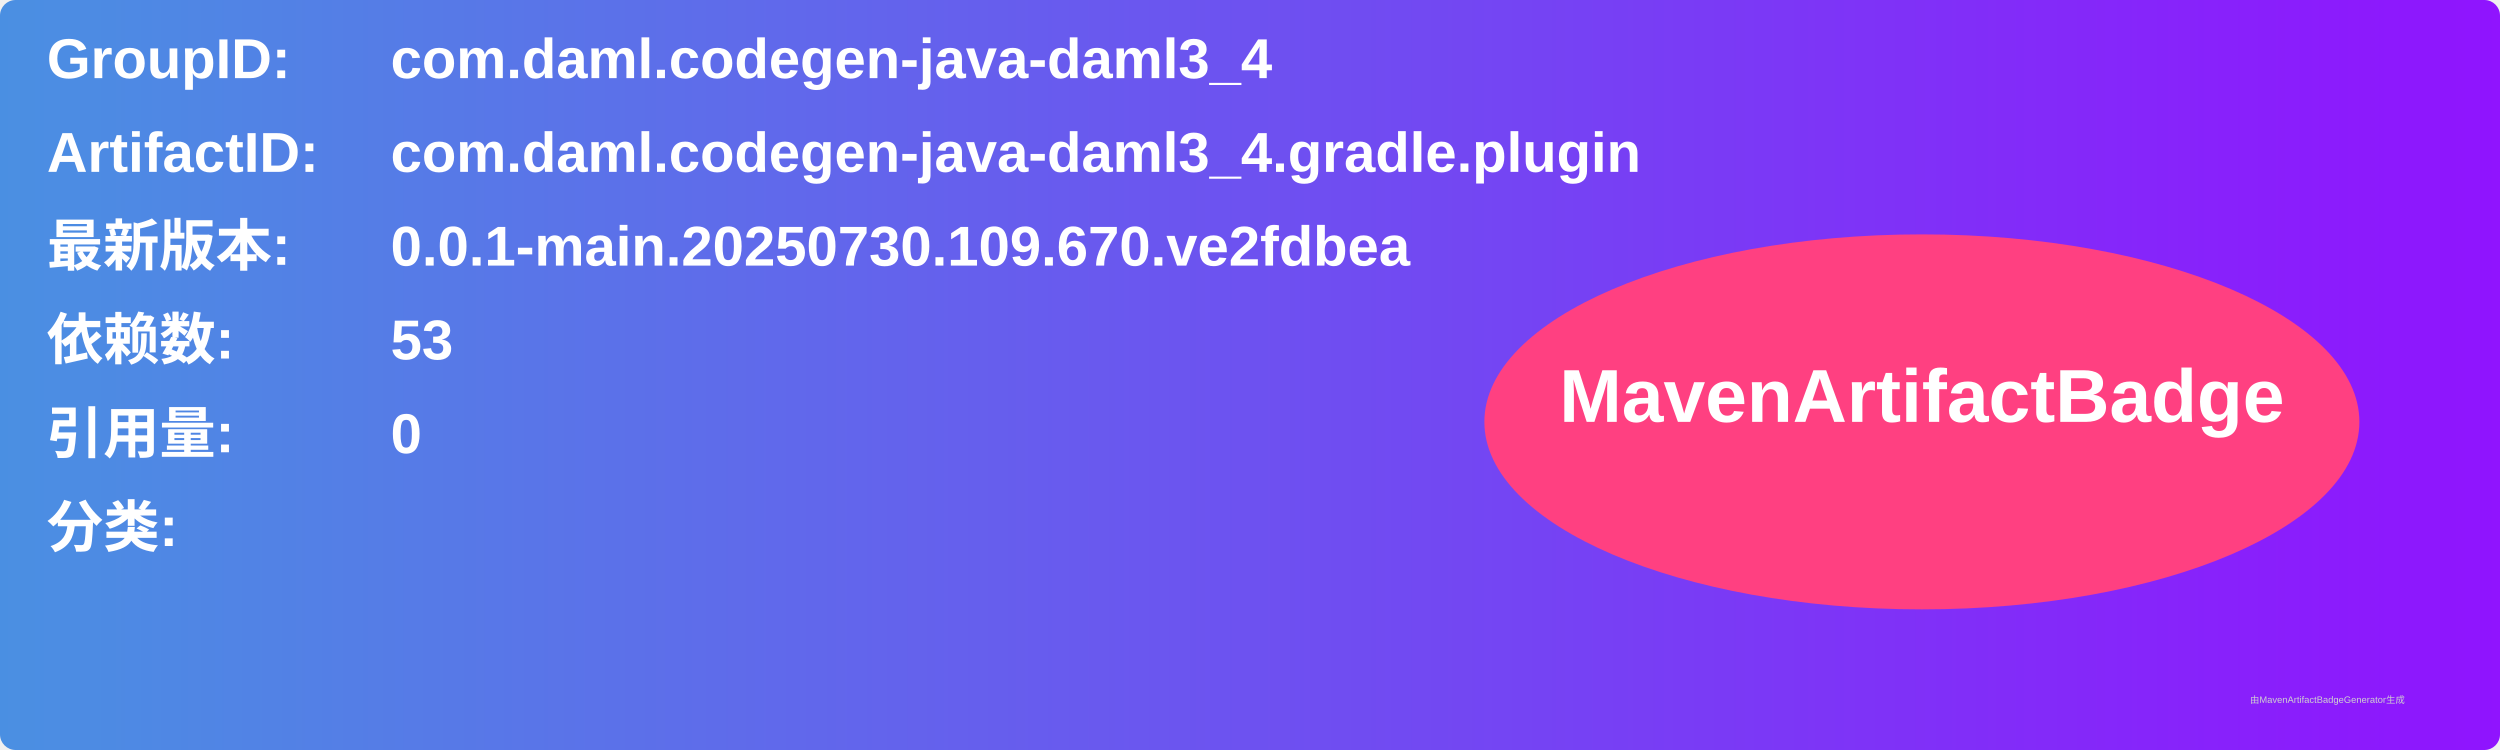
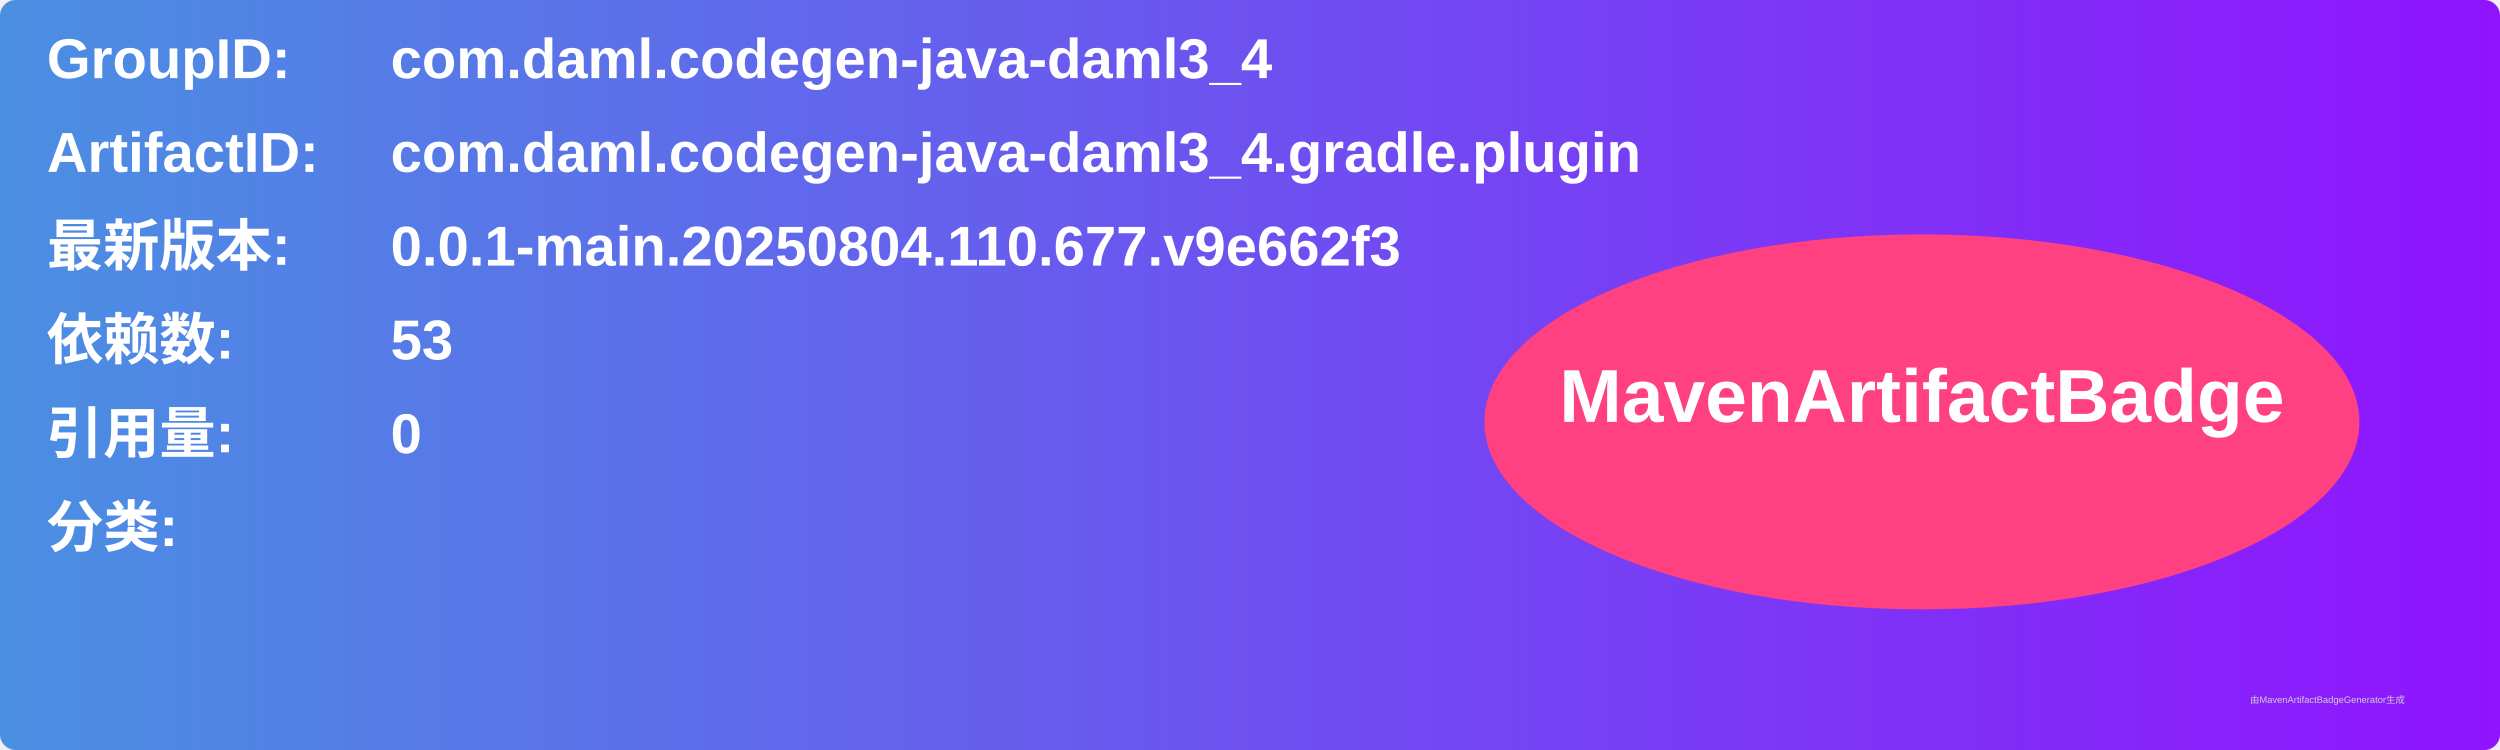
<svg xmlns="http://www.w3.org/2000/svg" width="800" height="240" viewBox="0 0 800 240">
  <linearGradient id="grad" x1="0%" y1="0%" x2="100%" y2="0%">
    <stop offset="0%" stop-color="#4a90e2" />
    <stop offset="100%" stop-color="#9013fe" />
  </linearGradient>
  <rect width="100%" height="100%" rx="5" ry="5" fill="url(#grad)" />
  <g transform="translate(15, 15)">
    <text x="0" y="10" font-family="Arial" font-size="18" fill="white" font-weight="bold" width="260">GroupID:</text>
    <text x="110" y="10" font-family="Arial" font-size="18" fill="white" font-weight="bold" width="460">com.daml.codegen-java-daml3_4</text>
    <text x="0" y="40" font-family="Arial" font-size="18" fill="white" font-weight="bold" width="260">ArtifactID:</text>
    <text x="110" y="40" font-family="Arial" font-size="18" fill="white" font-weight="bold" width="460">com.daml.codegen-java-daml3_4.gradle.plugin</text>
    <text x="0" y="70" font-family="Arial" font-size="18" fill="white" font-weight="bold">最新版本:</text>
    <text x="110" y="70" font-family="Arial" font-size="18" fill="white" font-weight="bold">
-       <tspan font-weight="bold">0.0.1-main.20250730.109.670.ve2fdbea</tspan>
+       <tspan font-weight="bold">0.0.1-main.20250804.110.677.v9e662f3</tspan>
    </text>
    <text x="0" y="100" font-family="Arial" font-size="18" fill="white" font-weight="bold">依赖数: </text>
    <text x="110" y="100" font-family="Arial" font-size="18" fill="white">
      <tspan font-weight="bold">53</tspan>
    </text>
    <text x="0" y="130" font-family="Arial" font-size="18" fill="white" font-weight="bold">引用量: </text>
    <text x="110" y="130" font-family="Arial" font-size="18" fill="white">
      <tspan font-weight="bold">0</tspan>
    </text>
    <text x="0" y="160" font-family="Arial" font-size="18" fill="white" font-weight="bold">分类:</text>
    <text x="10" y="190" font-family="Arial" font-size="10" fill="white">
      <tspan font-weight="bold" />
    </text>
    <ellipse cx="600" cy="120" rx="140" ry="60" fill="#ff4081" />
    <text x="600" y="120" text-anchor="middle" font-family="Arial" font-size="24" fill="white" font-weight="bold">MavenArtifactBadge</text>
  </g>
  <text x="720" y="225" font-family="Arial" font-size="3" fill="#d0d0d0">由MavenArtifactBadgeGenerator生成</text>
</svg>
